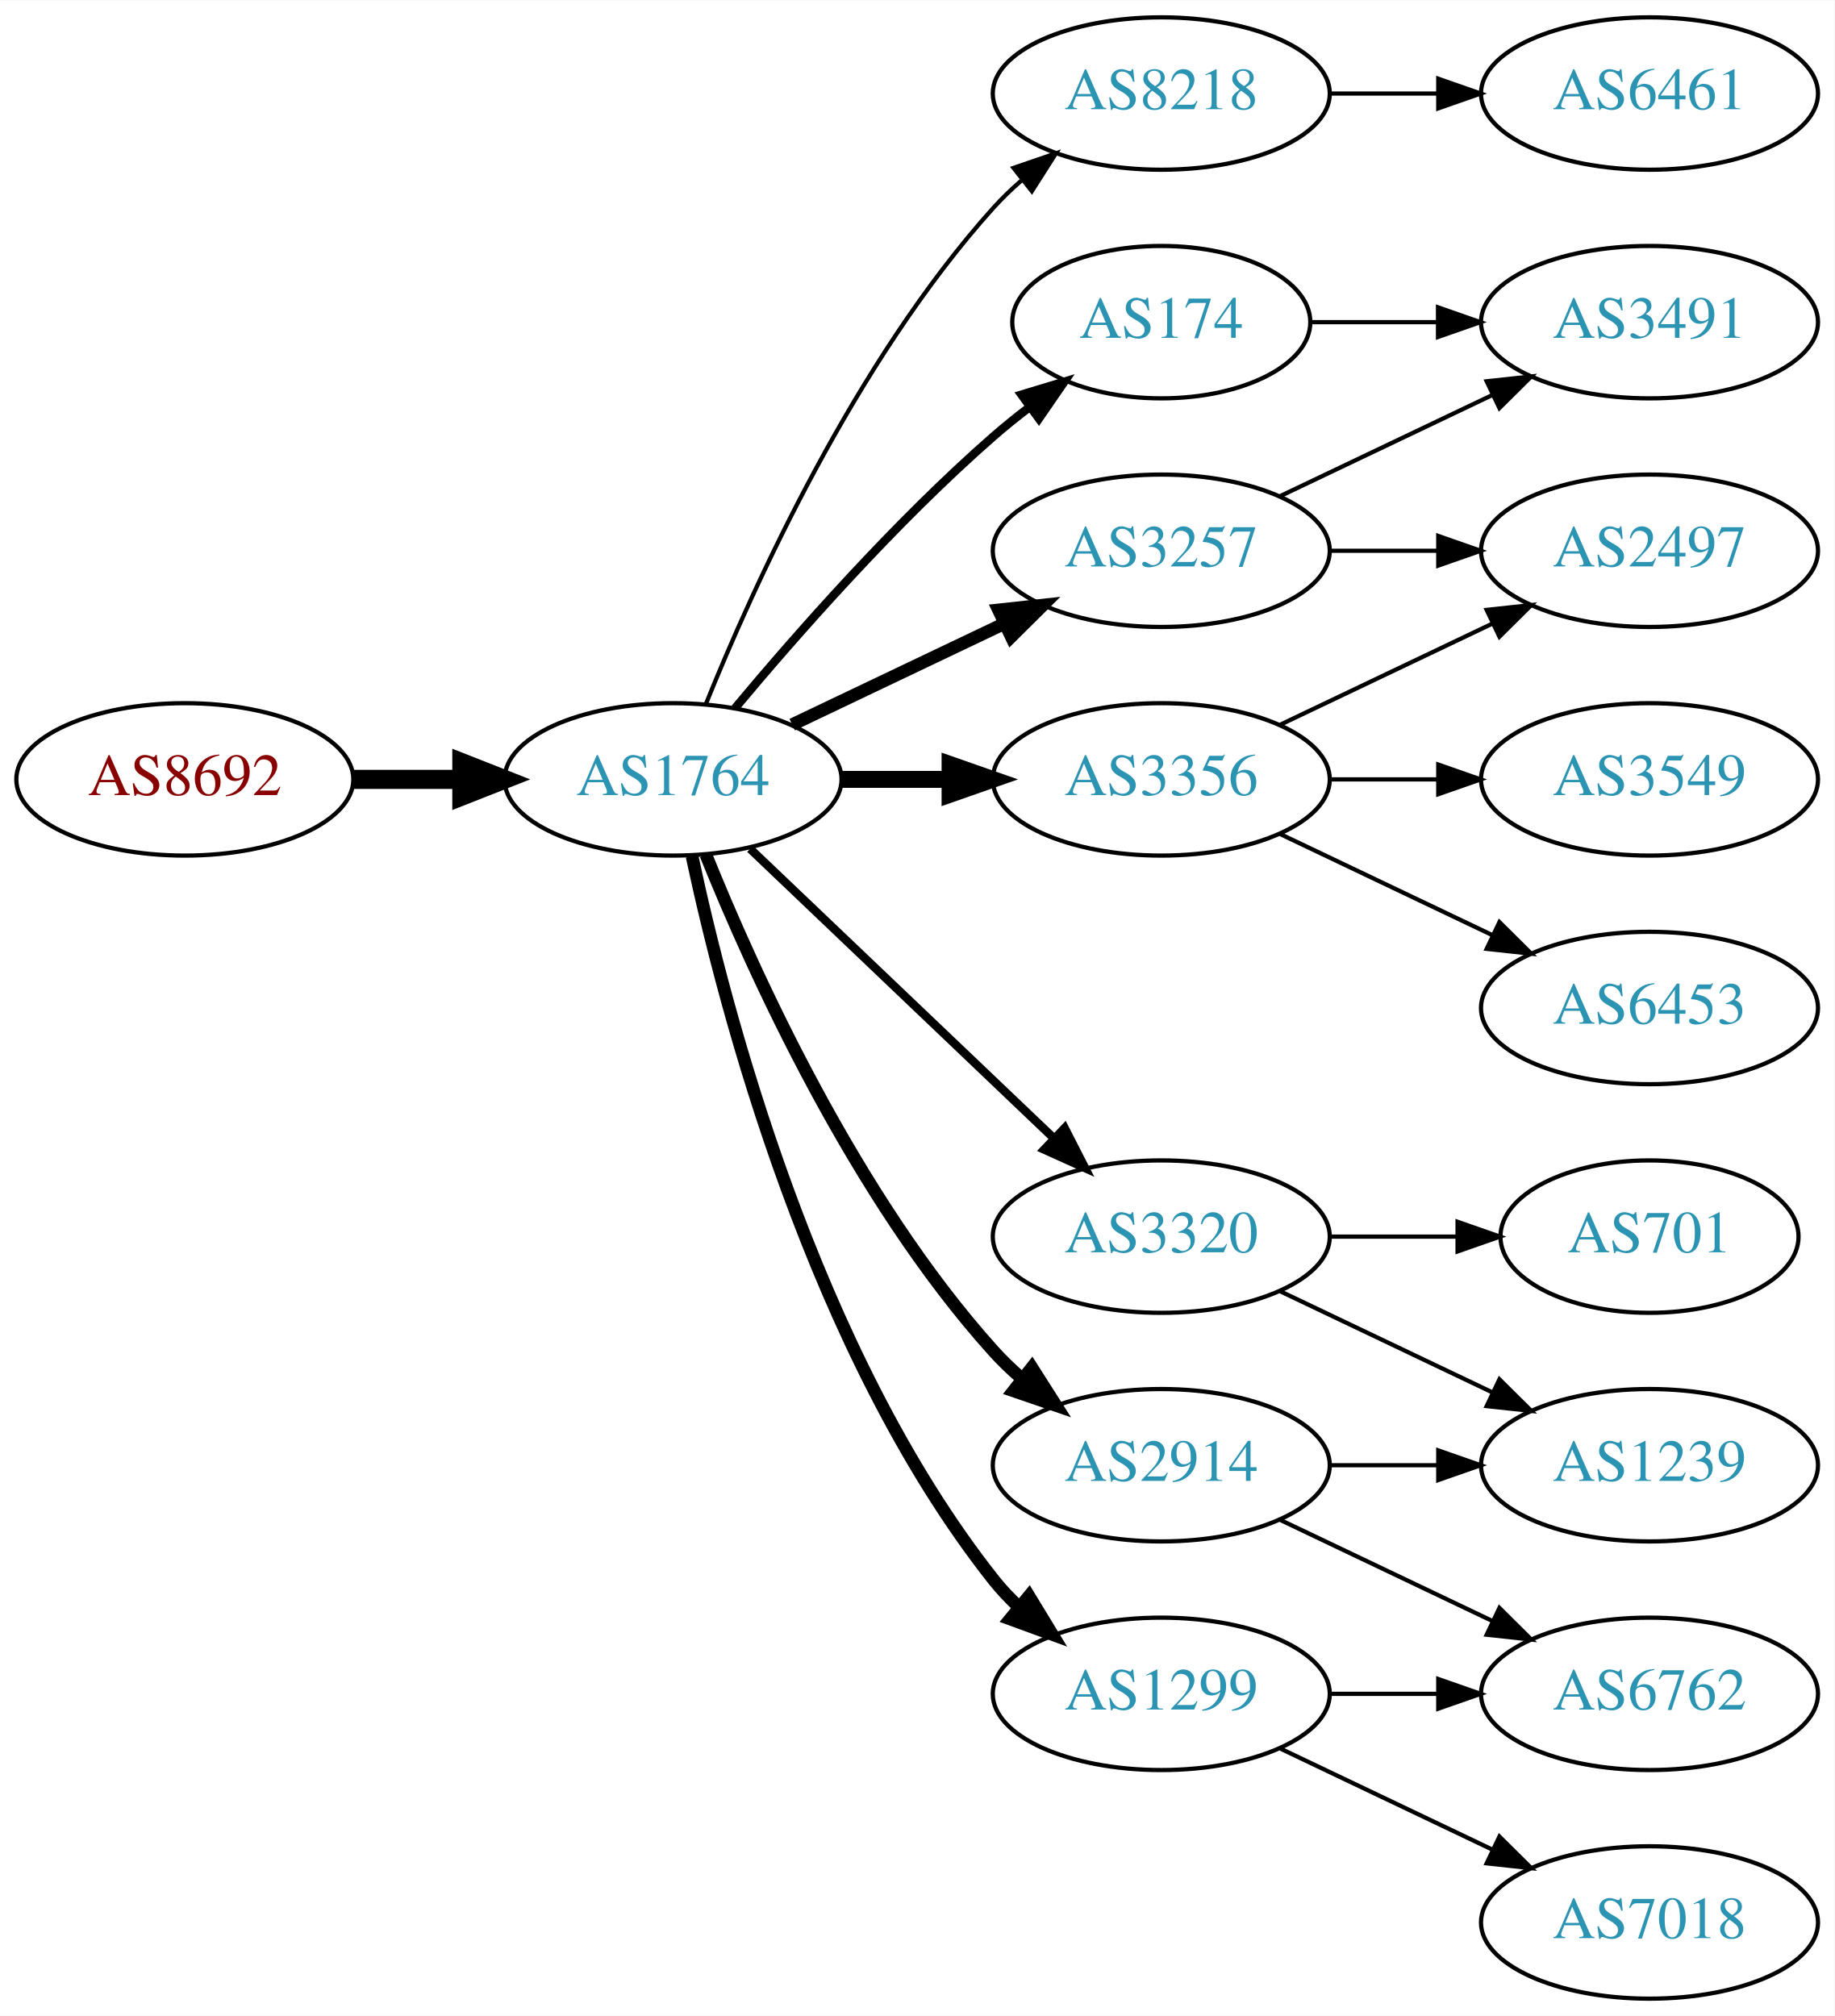
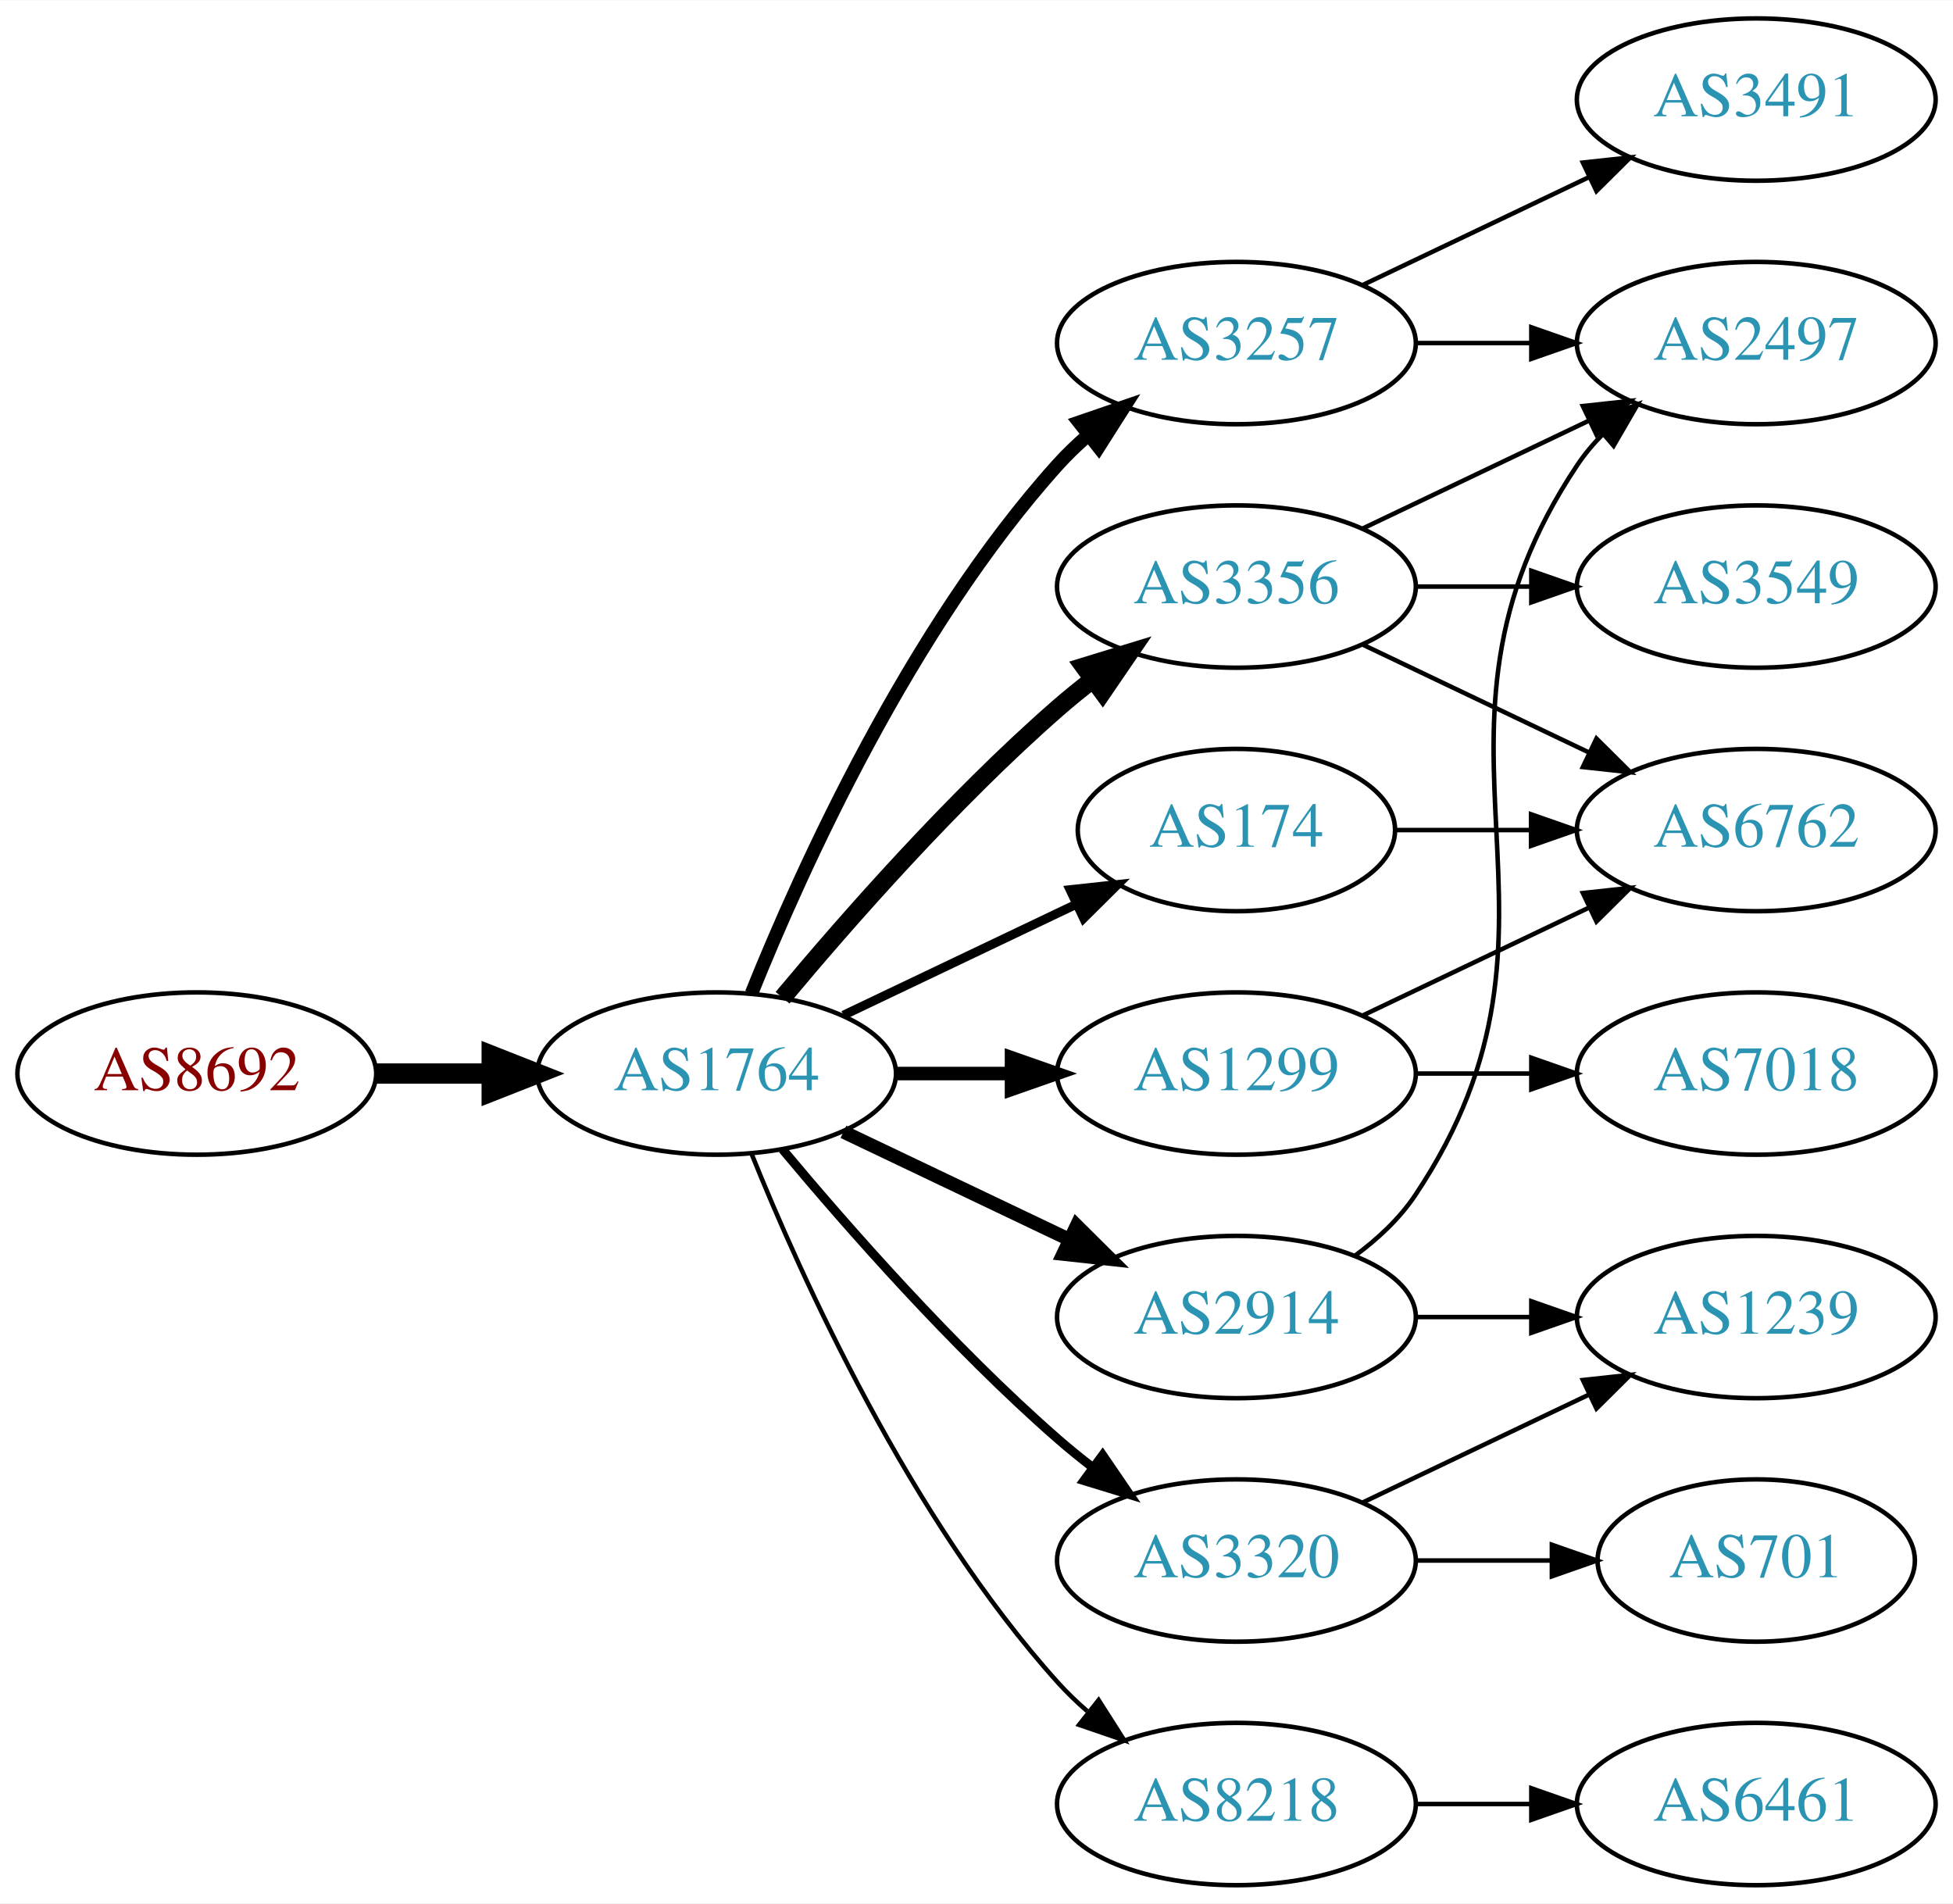
- <svg xmlns="http://www.w3.org/2000/svg" xmlns:xlink="http://www.w3.org/1999/xlink" width="433pt" height="476pt" viewBox="0.00 0.00 433.17 476.00">
-   <g id="graph0" class="graph" transform="scale(1 1) rotate(0) translate(4 472)">
-     <polygon fill="white" stroke="none" points="-4,4 -4,-472 429.172,-472 429.172,4 -4,4" />
+ <svg xmlns="http://www.w3.org/2000/svg" xmlns:xlink="http://www.w3.org/1999/xlink" width="433pt" height="422pt" viewBox="0.00 0.00 433.17 422.00">
+   <g id="graph0" class="graph" transform="scale(1 1) rotate(0) translate(4 418)">
+     <polygon fill="white" stroke="none" points="-4,4 -4,-418 429.172,-418 429.172,4 -4,4" />
    <g id="node1" class="node">
      <g id="a_node1">
        <a xlink:href="/asn/8692" xlink:title="AS8692 ~ Bundesrechenzentrum GmbH [AT]">
-           <ellipse fill="#ffffff" stroke="black" cx="39.647" cy="-288" rx="39.794" ry="18" />
-           <text text-anchor="middle" x="39.647" y="-284.3" font-family="Times,serif" font-size="14.00" fill="#880000">AS8692</text>
+           <ellipse fill="#ffffff" stroke="black" cx="39.647" cy="-180" rx="39.794" ry="18" />
+           <text text-anchor="middle" x="39.647" y="-176.3" font-family="Times,serif" font-size="14.00" fill="#880000">AS8692</text>
        </a>
      </g>
    </g>
    <g id="node2" class="node">
      <g id="a_node2">
        <a xlink:href="/asn/1764" xlink:title="AS1764 ~ NEXTLAYER-AS [AT]">
-           <ellipse fill="#ffffff" stroke="black" cx="154.939" cy="-288" rx="39.794" ry="18" />
-           <text text-anchor="middle" x="154.939" y="-284.3" font-family="Times,serif" font-size="14.00" fill="#2c94b3">AS1764</text>
+           <ellipse fill="#ffffff" stroke="black" cx="154.939" cy="-180" rx="39.794" ry="18" />
+           <text text-anchor="middle" x="154.939" y="-176.3" font-family="Times,serif" font-size="14.00" fill="#2c94b3">AS1764</text>
        </a>
      </g>
    </g>
    <g id="edge1" class="edge">
-       <path fill="none" stroke="black" stroke-width="4.5" d="M79.319,-288C87.522,-288 96.286,-288 104.818,-288" />
-       <polygon fill="black" stroke="black" stroke-width="4.5" points="105.057,-291.938 115.057,-288 105.057,-284.063 105.057,-291.938" />
+       <path fill="none" stroke="black" stroke-width="4.5" d="M79.319,-180C87.522,-180 96.286,-180 104.818,-180" />
+       <polygon fill="black" stroke="black" stroke-width="4.5" points="105.057,-183.938 115.057,-180 105.057,-176.063 105.057,-183.938" />
    </g>
    <g id="node3" class="node">
      <g id="a_node3">
-         <a xlink:href="/asn/8218" xlink:title="AS8218 ~ legacy Neotelecoms [FR]">
-           <ellipse fill="#ffffff" stroke="black" cx="270.232" cy="-450" rx="39.794" ry="18" />
-           <text text-anchor="middle" x="270.232" y="-446.3" font-family="Times,serif" font-size="14.00" fill="#2c94b3">AS8218</text>
-         </a>
-       </g>
-     </g>
-     <g id="edge2" class="edge">
-       <path fill="none" stroke="black" d="M162.687,-305.787C173.738,-333.243 197.791,-386.578 230.586,-423 232.588,-425.224 234.807,-427.363 237.14,-429.397" />
-       <polygon fill="black" stroke="black" points="235.338,-432.433 245.359,-435.873 239.67,-426.935 235.338,-432.433" />
-     </g>
-     <g id="node4" class="node">
-       <g id="a_node4">
-         <a xlink:href="/asn/174" xlink:title="AS174 ~ Cogent Communications [US]">
-           <ellipse fill="#ffffff" stroke="black" cx="270.232" cy="-396" rx="35.194" ry="18" />
-           <text text-anchor="middle" x="270.232" y="-392.3" font-family="Times,serif" font-size="14.00" fill="#2c94b3">AS174</text>
-         </a>
-       </g>
-     </g>
-     <g id="edge3" class="edge">
-       <path fill="none" stroke="black" stroke-width="2" d="M169.569,-304.817C183.852,-321.929 207.398,-348.745 230.586,-369 233.256,-371.332 236.128,-373.648 239.059,-375.886" />
-       <polygon fill="black" stroke="black" stroke-width="2" points="237.209,-378.87 247.35,-381.939 241.337,-373.216 237.209,-378.87" />
-     </g>
-     <g id="node5" class="node">
-       <g id="a_node5">
        <a xlink:href="/asn/3257" xlink:title="AS3257 ~ GTT [DE]">
          <ellipse fill="#ffffff" stroke="black" cx="270.232" cy="-342" rx="39.794" ry="18" />
          <text text-anchor="middle" x="270.232" y="-338.3" font-family="Times,serif" font-size="14.00" fill="#2c94b3">AS3257</text>
        </a>
      </g>
    </g>
+     <g id="edge2" class="edge">
+       <path fill="none" stroke="black" stroke-width="3" d="M162.687,-197.787C173.738,-225.243 197.791,-278.578 230.586,-315 232.588,-317.224 234.807,-319.363 237.14,-321.397" />
+       <polygon fill="black" stroke="black" stroke-width="3" points="235.338,-324.433 245.359,-327.873 239.67,-318.935 235.338,-324.433" />
+     </g>
+     <g id="node4" class="node">
+       <g id="a_node4">
+         <a xlink:href="/asn/8218" xlink:title="AS8218 ~ legacy Neotelecoms [FR]">
+           <ellipse fill="#ffffff" stroke="black" cx="270.232" cy="-18" rx="39.794" ry="18" />
+           <text text-anchor="middle" x="270.232" y="-14.3" font-family="Times,serif" font-size="14.00" fill="#2c94b3">AS8218</text>
+         </a>
+       </g>
+     </g>
+     <g id="edge3" class="edge">
+       <path fill="none" stroke="black" d="M162.687,-162.213C173.738,-134.757 197.791,-81.422 230.586,-45 232.588,-42.776 234.807,-40.637 237.14,-38.603" />
+       <polygon fill="black" stroke="black" points="239.67,-41.065 245.359,-32.127 235.338,-35.567 239.67,-41.065" />
+     </g>
+     <g id="node5" class="node">
+       <g id="a_node5">
+         <a xlink:href="/asn/174" xlink:title="AS174 ~ Cogent Communications [US]">
+           <ellipse fill="#ffffff" stroke="black" cx="270.232" cy="-234" rx="35.194" ry="18" />
+           <text text-anchor="middle" x="270.232" y="-230.3" font-family="Times,serif" font-size="14.00" fill="#2c94b3">AS174</text>
+         </a>
+       </g>
+     </g>
    <g id="edge4" class="edge">
-       <path fill="none" stroke="black" stroke-width="3" d="M183.076,-300.934C198.07,-308.081 216.891,-317.052 233.114,-324.785" />
-       <polygon fill="black" stroke="black" stroke-width="3" points="231.784,-328.028 242.317,-329.171 234.796,-321.709 231.784,-328.028" />
+       <path fill="none" stroke="black" stroke-width="2" d="M183.076,-192.934C198.508,-200.29 217.993,-209.577 234.528,-217.459" />
+       <polygon fill="black" stroke="black" stroke-width="2" points="233.337,-220.768 243.87,-221.911 236.349,-214.449 233.337,-220.768" />
    </g>
    <g id="node6" class="node">
      <g id="a_node6">
+         <a xlink:href="/asn/3356" xlink:title="AS3356 ~ Level 3 Parent, LLC [US]">
+           <ellipse fill="#ffffff" stroke="black" cx="270.232" cy="-288" rx="39.794" ry="18" />
+           <text text-anchor="middle" x="270.232" y="-284.3" font-family="Times,serif" font-size="14.00" fill="#2c94b3">AS3356</text>
+         </a>
+       </g>
+     </g>
+     <g id="edge5" class="edge">
+       <path fill="none" stroke="black" stroke-width="4" d="M169.569,-196.817C183.852,-213.929 207.398,-240.745 230.586,-261 233.052,-263.154 235.69,-265.294 238.388,-267.372" />
+       <polygon fill="black" stroke="black" stroke-width="4" points="236.413,-270.264 246.542,-273.37 240.561,-264.625 236.413,-270.264" />
+     </g>
+     <g id="node7" class="node">
+       <g id="a_node7">
        <a xlink:href="/asn/2914" xlink:title="AS2914 ~ NTT America, Inc. [US]">
          <ellipse fill="#ffffff" stroke="black" cx="270.232" cy="-126" rx="39.794" ry="18" />
          <text text-anchor="middle" x="270.232" y="-122.3" font-family="Times,serif" font-size="14.00" fill="#2c94b3">AS2914</text>
        </a>
      </g>
    </g>
-     <g id="edge5" class="edge">
-       <path fill="none" stroke="black" stroke-width="3" d="M162.687,-270.213C173.738,-242.757 197.791,-189.422 230.586,-153 232.588,-150.776 234.807,-148.637 237.14,-146.603" />
-       <polygon fill="black" stroke="black" stroke-width="3" points="239.67,-149.065 245.359,-140.127 235.338,-143.567 239.67,-149.065" />
-     </g>
-     <g id="node7" class="node">
-       <g id="a_node7">
-         <a xlink:href="/asn/1299" xlink:title="AS1299 ~ Telia Carrier [EU]">
-           <ellipse fill="#ffffff" stroke="black" cx="270.232" cy="-72" rx="39.794" ry="18" />
-           <text text-anchor="middle" x="270.232" y="-68.3" font-family="Times,serif" font-size="14.00" fill="#2c94b3">AS1299</text>
-         </a>
-       </g>
-     </g>
    <g id="edge6" class="edge">
-       <path fill="none" stroke="black" stroke-width="3" d="M159.43,-269.84C167.061,-233.97 188.052,-152.845 230.586,-99 232.393,-96.712 234.446,-94.538 236.641,-92.49" />
-       <polygon fill="black" stroke="black" stroke-width="3" points="238.995,-95.086 244.501,-86.034 234.552,-89.677 238.995,-95.086" />
+       <path fill="none" stroke="black" stroke-width="3" d="M183.076,-167.066C198.07,-159.919 216.891,-150.948 233.114,-143.215" />
+       <polygon fill="black" stroke="black" stroke-width="3" points="234.796,-146.291 242.317,-138.829 231.784,-139.972 234.796,-146.291" />
    </g>
    <g id="node8" class="node">
      <g id="a_node8">
-         <a xlink:href="/asn/3356" xlink:title="AS3356 ~ Level 3 Parent, LLC [US]">
-           <ellipse fill="#ffffff" stroke="black" cx="270.232" cy="-288" rx="39.794" ry="18" />
-           <text text-anchor="middle" x="270.232" y="-284.3" font-family="Times,serif" font-size="14.00" fill="#2c94b3">AS3356</text>
+         <a xlink:href="/asn/3320" xlink:title="AS3320 ~ DTAG [DE]">
+           <ellipse fill="#ffffff" stroke="black" cx="270.232" cy="-72" rx="39.794" ry="18" />
+           <text text-anchor="middle" x="270.232" y="-68.3" font-family="Times,serif" font-size="14.00" fill="#2c94b3">AS3320</text>
        </a>
      </g>
    </g>
    <g id="edge7" class="edge">
-       <path fill="none" stroke="black" stroke-width="4" d="M194.612,-288C202.815,-288 211.579,-288 220.111,-288" />
-       <polygon fill="black" stroke="black" stroke-width="4" points="220.35,-291.5 230.35,-288 220.35,-284.5 220.35,-291.5" />
+       <path fill="none" stroke="black" stroke-width="2" d="M169.569,-163.183C183.852,-146.071 207.398,-119.255 230.586,-99 233.052,-96.846 235.69,-94.706 238.388,-92.628" />
+       <polygon fill="black" stroke="black" stroke-width="2" points="240.561,-95.375 246.542,-86.63 236.413,-89.736 240.561,-95.375" />
    </g>
    <g id="node9" class="node">
      <g id="a_node9">
-         <a xlink:href="/asn/3320" xlink:title="AS3320 ~ DTAG [DE]">
+         <a xlink:href="/asn/1299" xlink:title="AS1299 ~ Telia Carrier [EU]">
          <ellipse fill="#ffffff" stroke="black" cx="270.232" cy="-180" rx="39.794" ry="18" />
-           <text text-anchor="middle" x="270.232" y="-176.3" font-family="Times,serif" font-size="14.00" fill="#2c94b3">AS3320</text>
+           <text text-anchor="middle" x="270.232" y="-176.3" font-family="Times,serif" font-size="14.00" fill="#2c94b3">AS1299</text>
        </a>
      </g>
    </g>
    <g id="edge8" class="edge">
-       <path fill="none" stroke="black" stroke-width="2" d="M173.146,-271.597C192.221,-253.413 223.142,-223.937 244.739,-203.349" />
-       <polygon fill="black" stroke="black" stroke-width="2" points="247.412,-205.637 252.235,-196.203 242.582,-200.57 247.412,-205.637" />
+       <path fill="none" stroke="black" stroke-width="3" d="M194.612,-180C202.815,-180 211.579,-180 220.111,-180" />
+       <polygon fill="black" stroke="black" stroke-width="3" points="220.35,-183.5 230.35,-180 220.35,-176.5 220.35,-183.5" />
+     </g>
+     <g id="node13" class="node">
+       <g id="a_node13">
+         <a xlink:href="/asn/2497" xlink:title="AS2497 ~ Internet Initiative Japan Inc. [JP]">
+           <ellipse fill="#ffffff" stroke="black" cx="385.525" cy="-342" rx="39.794" ry="18" />
+           <text text-anchor="middle" x="385.525" y="-338.3" font-family="Times,serif" font-size="14.00" fill="#2c94b3">AS2497</text>
+         </a>
+       </g>
+     </g>
+     <g id="edge21" class="edge">
+       <path fill="none" stroke="black" d="M309.905,-342C318.108,-342 326.872,-342 335.404,-342" />
+       <polygon fill="black" stroke="black" points="335.643,-345.5 345.643,-342 335.643,-338.5 335.643,-345.5" />
+     </g>
+     <g id="node17" class="node">
+       <g id="a_node17">
+         <a xlink:href="/asn/3491" xlink:title="AS3491 ~ PCCW Global, Inc. [US]">
+           <ellipse fill="#ffffff" stroke="black" cx="385.525" cy="-396" rx="39.794" ry="18" />
+           <text text-anchor="middle" x="385.525" y="-392.3" font-family="Times,serif" font-size="14.00" fill="#2c94b3">AS3491</text>
+         </a>
+       </g>
+     </g>
+     <g id="edge20" class="edge">
+       <path fill="none" stroke="black" d="M298.369,-354.934C313.363,-362.081 332.184,-371.052 348.407,-378.785" />
+       <polygon fill="black" stroke="black" points="347.077,-382.028 357.61,-383.171 350.089,-375.709 347.077,-382.028" />
    </g>
    <g id="node10" class="node">
      <g id="a_node10">
        <a xlink:href="/asn/6461" xlink:title="AS6461 ~ Zayo Bandwidth [US]">
-           <ellipse fill="#ffffff" stroke="black" cx="385.525" cy="-450" rx="39.794" ry="18" />
-           <text text-anchor="middle" x="385.525" y="-446.3" font-family="Times,serif" font-size="14.00" fill="#2c94b3">AS6461</text>
+           <ellipse fill="#ffffff" stroke="black" cx="385.525" cy="-18" rx="39.794" ry="18" />
+           <text text-anchor="middle" x="385.525" y="-14.3" font-family="Times,serif" font-size="14.00" fill="#2c94b3">AS6461</text>
        </a>
      </g>
    </g>
    <g id="edge9" class="edge">
-       <path fill="none" stroke="black" d="M309.905,-450C318.108,-450 326.872,-450 335.404,-450" />
-       <polygon fill="black" stroke="black" points="335.643,-453.5 345.643,-450 335.643,-446.5 335.643,-453.5" />
+       <path fill="none" stroke="black" d="M309.905,-18C318.108,-18 326.872,-18 335.404,-18" />
+       <polygon fill="black" stroke="black" points="335.643,-21.5 345.643,-18 335.643,-14.5 335.643,-21.5" />
    </g>
    <g id="node11" class="node">
      <g id="a_node11">
-         <a xlink:href="/asn/3491" xlink:title="AS3491 ~ PCCW Global, Inc. [US]">
-           <ellipse fill="#ffffff" stroke="black" cx="385.525" cy="-396" rx="39.794" ry="18" />
-           <text text-anchor="middle" x="385.525" y="-392.3" font-family="Times,serif" font-size="14.00" fill="#2c94b3">AS3491</text>
-         </a>
-       </g>
-     </g>
-     <g id="edge19" class="edge">
-       <path fill="none" stroke="black" d="M305.531,-396C314.909,-396 325.259,-396 335.294,-396" />
-       <polygon fill="black" stroke="black" points="335.582,-399.5 345.582,-396 335.582,-392.5 335.582,-399.5" />
+         <a xlink:href="/asn/6762" xlink:title="AS6762 ~ TELECOM ITALIA SPARKLE S.p.A. [IT]">
+           <ellipse fill="#ffffff" stroke="black" cx="385.525" cy="-234" rx="39.794" ry="18" />
+           <text text-anchor="middle" x="385.525" y="-230.3" font-family="Times,serif" font-size="14.00" fill="#2c94b3">AS6762</text>
+         </a>
+       </g>
+     </g>
+     <g id="edge13" class="edge">
+       <path fill="none" stroke="black" d="M305.531,-234C314.909,-234 325.259,-234 335.294,-234" />
+       <polygon fill="black" stroke="black" points="335.582,-237.5 345.582,-234 335.582,-230.5 335.582,-237.5" />
    </g>
    <g id="edge10" class="edge">
-       <path fill="none" stroke="black" d="M298.369,-354.934C313.363,-362.081 332.184,-371.052 348.407,-378.785" />
-       <polygon fill="black" stroke="black" points="347.077,-382.028 357.61,-383.171 350.089,-375.709 347.077,-382.028" />
+       <path fill="none" stroke="black" d="M298.369,-275.066C313.363,-267.919 332.184,-258.948 348.407,-251.215" />
+       <polygon fill="black" stroke="black" points="350.089,-254.291 357.61,-246.829 347.077,-247.972 350.089,-254.291" />
    </g>
    <g id="node12" class="node">
      <g id="a_node12">
-         <a xlink:href="/asn/2497" xlink:title="AS2497 ~ Internet Initiative Japan Inc. [JP]">
-           <ellipse fill="#ffffff" stroke="black" cx="385.525" cy="-342" rx="39.794" ry="18" />
-           <text text-anchor="middle" x="385.525" y="-338.3" font-family="Times,serif" font-size="14.00" fill="#2c94b3">AS2497</text>
+         <a xlink:href="/asn/3549" xlink:title="AS3549 ~ Level 3 Parent, LLC [US]">
+           <ellipse fill="#ffffff" stroke="black" cx="385.525" cy="-288" rx="39.794" ry="18" />
+           <text text-anchor="middle" x="385.525" y="-284.3" font-family="Times,serif" font-size="14.00" fill="#2c94b3">AS3549</text>
        </a>
      </g>
    </g>
    <g id="edge11" class="edge">
-       <path fill="none" stroke="black" d="M309.905,-342C318.108,-342 326.872,-342 335.404,-342" />
-       <polygon fill="black" stroke="black" points="335.643,-345.5 345.643,-342 335.643,-338.5 335.643,-345.5" />
-     </g>
-     <g id="node15" class="node">
-       <g id="a_node15">
+       <path fill="none" stroke="black" d="M309.905,-288C318.108,-288 326.872,-288 335.404,-288" />
+       <polygon fill="black" stroke="black" points="335.643,-291.5 345.643,-288 335.643,-284.5 335.643,-291.5" />
+     </g>
+     <g id="edge12" class="edge">
+       <path fill="none" stroke="black" d="M298.369,-300.934C313.363,-308.081 332.184,-317.052 348.407,-324.785" />
+       <polygon fill="black" stroke="black" points="347.077,-328.028 357.61,-329.171 350.089,-321.709 347.077,-328.028" />
+     </g>
+     <g id="edge14" class="edge">
+       <path fill="none" stroke="black" d="M296.551,-139.607C301.607,-143.351 306.419,-147.831 309.879,-153 350.903,-214.294 304.854,-253.706 345.879,-315 347.501,-317.423 349.42,-319.695 351.521,-321.81" />
+       <polygon fill="black" stroke="black" points="349.335,-324.546 359.206,-328.393 353.889,-319.229 349.335,-324.546" />
+     </g>
+     <g id="node14" class="node">
+       <g id="a_node14">
        <a xlink:href="/asn/1239" xlink:title="AS1239 ~ Sprint [US]">
          <ellipse fill="#ffffff" stroke="black" cx="385.525" cy="-126" rx="39.794" ry="18" />
          <text text-anchor="middle" x="385.525" y="-122.3" font-family="Times,serif" font-size="14.00" fill="#2c94b3">AS1239</text>
        </a>
      </g>
    </g>
-     <g id="edge18" class="edge">
+     <g id="edge15" class="edge">
      <path fill="none" stroke="black" d="M309.905,-126C318.108,-126 326.872,-126 335.404,-126" />
      <polygon fill="black" stroke="black" points="335.643,-129.5 345.643,-126 335.643,-122.5 335.643,-129.5" />
    </g>
-     <g id="node17" class="node">
-       <g id="a_node17">
-         <a xlink:href="/asn/6762" xlink:title="AS6762 ~ TELECOM ITALIA SPARKLE S.p.A. [IT]">
-           <ellipse fill="#ffffff" stroke="black" cx="385.525" cy="-72" rx="39.794" ry="18" />
-           <text text-anchor="middle" x="385.525" y="-68.3" font-family="Times,serif" font-size="14.00" fill="#2c94b3">AS6762</text>
+     <g id="edge16" class="edge">
+       <path fill="none" stroke="black" d="M298.369,-84.934C313.363,-92.081 332.184,-101.052 348.407,-108.785" />
+       <polygon fill="black" stroke="black" points="347.077,-112.028 357.61,-113.171 350.089,-105.709 347.077,-112.028" />
+     </g>
+     <g id="node15" class="node">
+       <g id="a_node15">
+         <a xlink:href="/asn/701" xlink:title="AS701 ~ UUNET [US]">
+           <ellipse fill="#ffffff" stroke="black" cx="385.525" cy="-72" rx="35.194" ry="18" />
+           <text text-anchor="middle" x="385.525" y="-68.3" font-family="Times,serif" font-size="14.00" fill="#2c94b3">AS701</text>
        </a>
      </g>
    </g>
    <g id="edge17" class="edge">
-       <path fill="none" stroke="black" d="M298.369,-113.066C313.363,-105.919 332.184,-96.948 348.407,-89.215" />
-       <polygon fill="black" stroke="black" points="350.089,-92.291 357.61,-84.829 347.077,-85.972 350.089,-92.291" />
-     </g>
-     <g id="edge21" class="edge">
-       <path fill="none" stroke="black" d="M309.905,-72C318.108,-72 326.872,-72 335.404,-72" />
-       <polygon fill="black" stroke="black" points="335.643,-75.5 345.643,-72 335.643,-68.5 335.643,-75.5" />
-     </g>
-     <g id="node18" class="node">
-       <g id="a_node18">
-         <a xlink:href="/asn/7018" xlink:title="AS7018 ~ AT&amp;T Services, Inc. [US]">
-           <ellipse fill="#ffffff" stroke="black" cx="385.525" cy="-18" rx="39.794" ry="18" />
-           <text text-anchor="middle" x="385.525" y="-14.3" font-family="Times,serif" font-size="14.00" fill="#2c94b3">AS7018</text>
-         </a>
-       </g>
-     </g>
-     <g id="edge20" class="edge">
-       <path fill="none" stroke="black" d="M298.369,-59.066C313.363,-51.919 332.184,-42.948 348.407,-35.215" />
-       <polygon fill="black" stroke="black" points="350.089,-38.291 357.61,-30.829 347.077,-31.972 350.089,-38.291" />
-     </g>
-     <g id="edge14" class="edge">
-       <path fill="none" stroke="black" d="M298.369,-300.934C313.363,-308.081 332.184,-317.052 348.407,-324.785" />
-       <polygon fill="black" stroke="black" points="347.077,-328.028 357.61,-329.171 350.089,-321.709 347.077,-328.028" />
-     </g>
-     <g id="node13" class="node">
-       <g id="a_node13">
-         <a xlink:href="/asn/3549" xlink:title="AS3549 ~ Level 3 Parent, LLC [US]">
-           <ellipse fill="#ffffff" stroke="black" cx="385.525" cy="-288" rx="39.794" ry="18" />
-           <text text-anchor="middle" x="385.525" y="-284.3" font-family="Times,serif" font-size="14.00" fill="#2c94b3">AS3549</text>
-         </a>
-       </g>
-     </g>
-     <g id="edge12" class="edge">
-       <path fill="none" stroke="black" d="M309.905,-288C318.108,-288 326.872,-288 335.404,-288" />
-       <polygon fill="black" stroke="black" points="335.643,-291.5 345.643,-288 335.643,-284.5 335.643,-291.5" />
-     </g>
-     <g id="node14" class="node">
-       <g id="a_node14">
-         <a xlink:href="/asn/6453" xlink:title="AS6453 ~ TATA COMMUNICATIONS (AMERICA) INC [US]">
-           <ellipse fill="#ffffff" stroke="black" cx="385.525" cy="-234" rx="39.794" ry="18" />
-           <text text-anchor="middle" x="385.525" y="-230.3" font-family="Times,serif" font-size="14.00" fill="#2c94b3">AS6453</text>
-         </a>
-       </g>
-     </g>
-     <g id="edge13" class="edge">
-       <path fill="none" stroke="black" d="M298.369,-275.066C313.363,-267.919 332.184,-258.948 348.407,-251.215" />
-       <polygon fill="black" stroke="black" points="350.089,-254.291 357.61,-246.829 347.077,-247.972 350.089,-254.291" />
-     </g>
-     <g id="edge15" class="edge">
-       <path fill="none" stroke="black" d="M298.369,-167.066C313.363,-159.919 332.184,-150.948 348.407,-143.215" />
-       <polygon fill="black" stroke="black" points="350.089,-146.291 357.61,-138.829 347.077,-139.972 350.089,-146.291" />
+       <path fill="none" stroke="black" d="M309.905,-72C319.61,-72 330.101,-72 340.064,-72" />
+       <polygon fill="black" stroke="black" points="340.2,-75.5 350.2,-72 340.2,-68.5 340.2,-75.5" />
+     </g>
+     <g id="edge18" class="edge">
+       <path fill="none" stroke="black" d="M298.369,-192.934C313.363,-200.081 332.184,-209.052 348.407,-216.785" />
+       <polygon fill="black" stroke="black" points="347.077,-220.028 357.61,-221.171 350.089,-213.709 347.077,-220.028" />
    </g>
    <g id="node16" class="node">
      <g id="a_node16">
-         <a xlink:href="/asn/701" xlink:title="AS701 ~ UUNET [US]">
-           <ellipse fill="#ffffff" stroke="black" cx="385.525" cy="-180" rx="35.194" ry="18" />
-           <text text-anchor="middle" x="385.525" y="-176.3" font-family="Times,serif" font-size="14.00" fill="#2c94b3">AS701</text>
-         </a>
-       </g>
-     </g>
-     <g id="edge16" class="edge">
-       <path fill="none" stroke="black" d="M309.905,-180C319.61,-180 330.101,-180 340.064,-180" />
-       <polygon fill="black" stroke="black" points="340.2,-183.5 350.2,-180 340.2,-176.5 340.2,-183.5" />
+         <a xlink:href="/asn/7018" xlink:title="AS7018 ~ AT&amp;T Services, Inc. [US]">
+           <ellipse fill="#ffffff" stroke="black" cx="385.525" cy="-180" rx="39.794" ry="18" />
+           <text text-anchor="middle" x="385.525" y="-176.3" font-family="Times,serif" font-size="14.00" fill="#2c94b3">AS7018</text>
+         </a>
+       </g>
+     </g>
+     <g id="edge19" class="edge">
+       <path fill="none" stroke="black" d="M309.905,-180C318.108,-180 326.872,-180 335.404,-180" />
+       <polygon fill="black" stroke="black" points="335.643,-183.5 345.643,-180 335.643,-176.5 335.643,-183.5" />
    </g>
  </g>
</svg>
